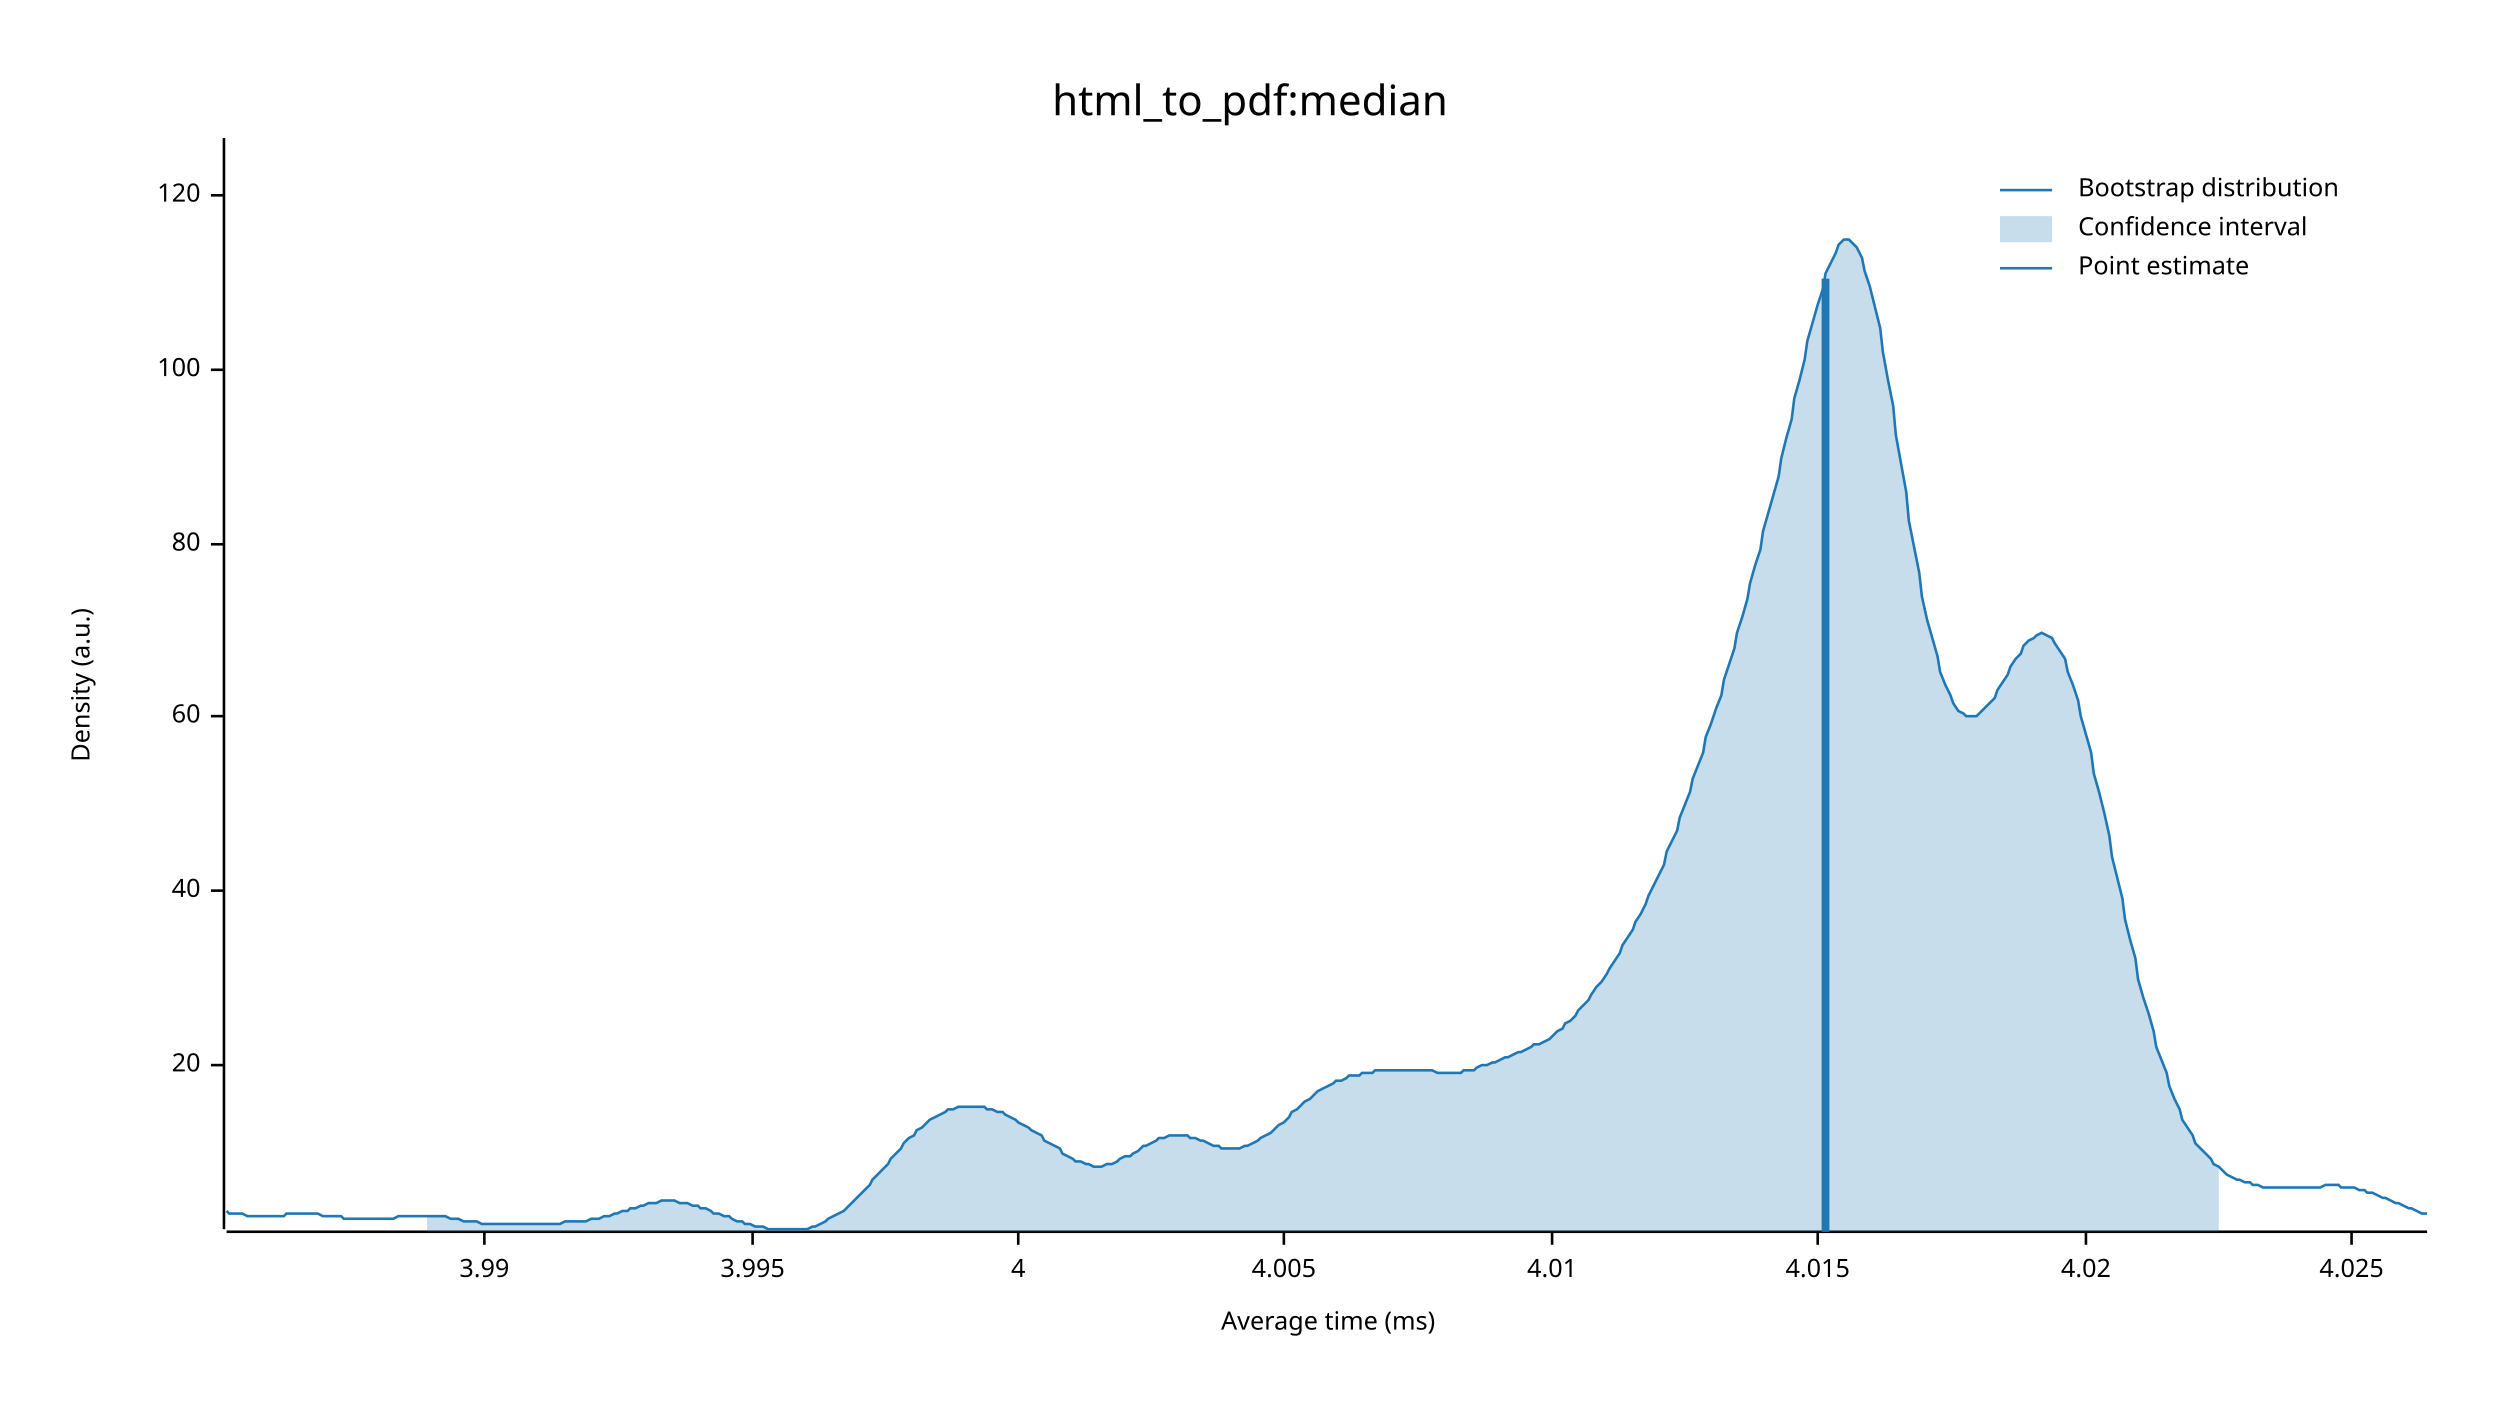
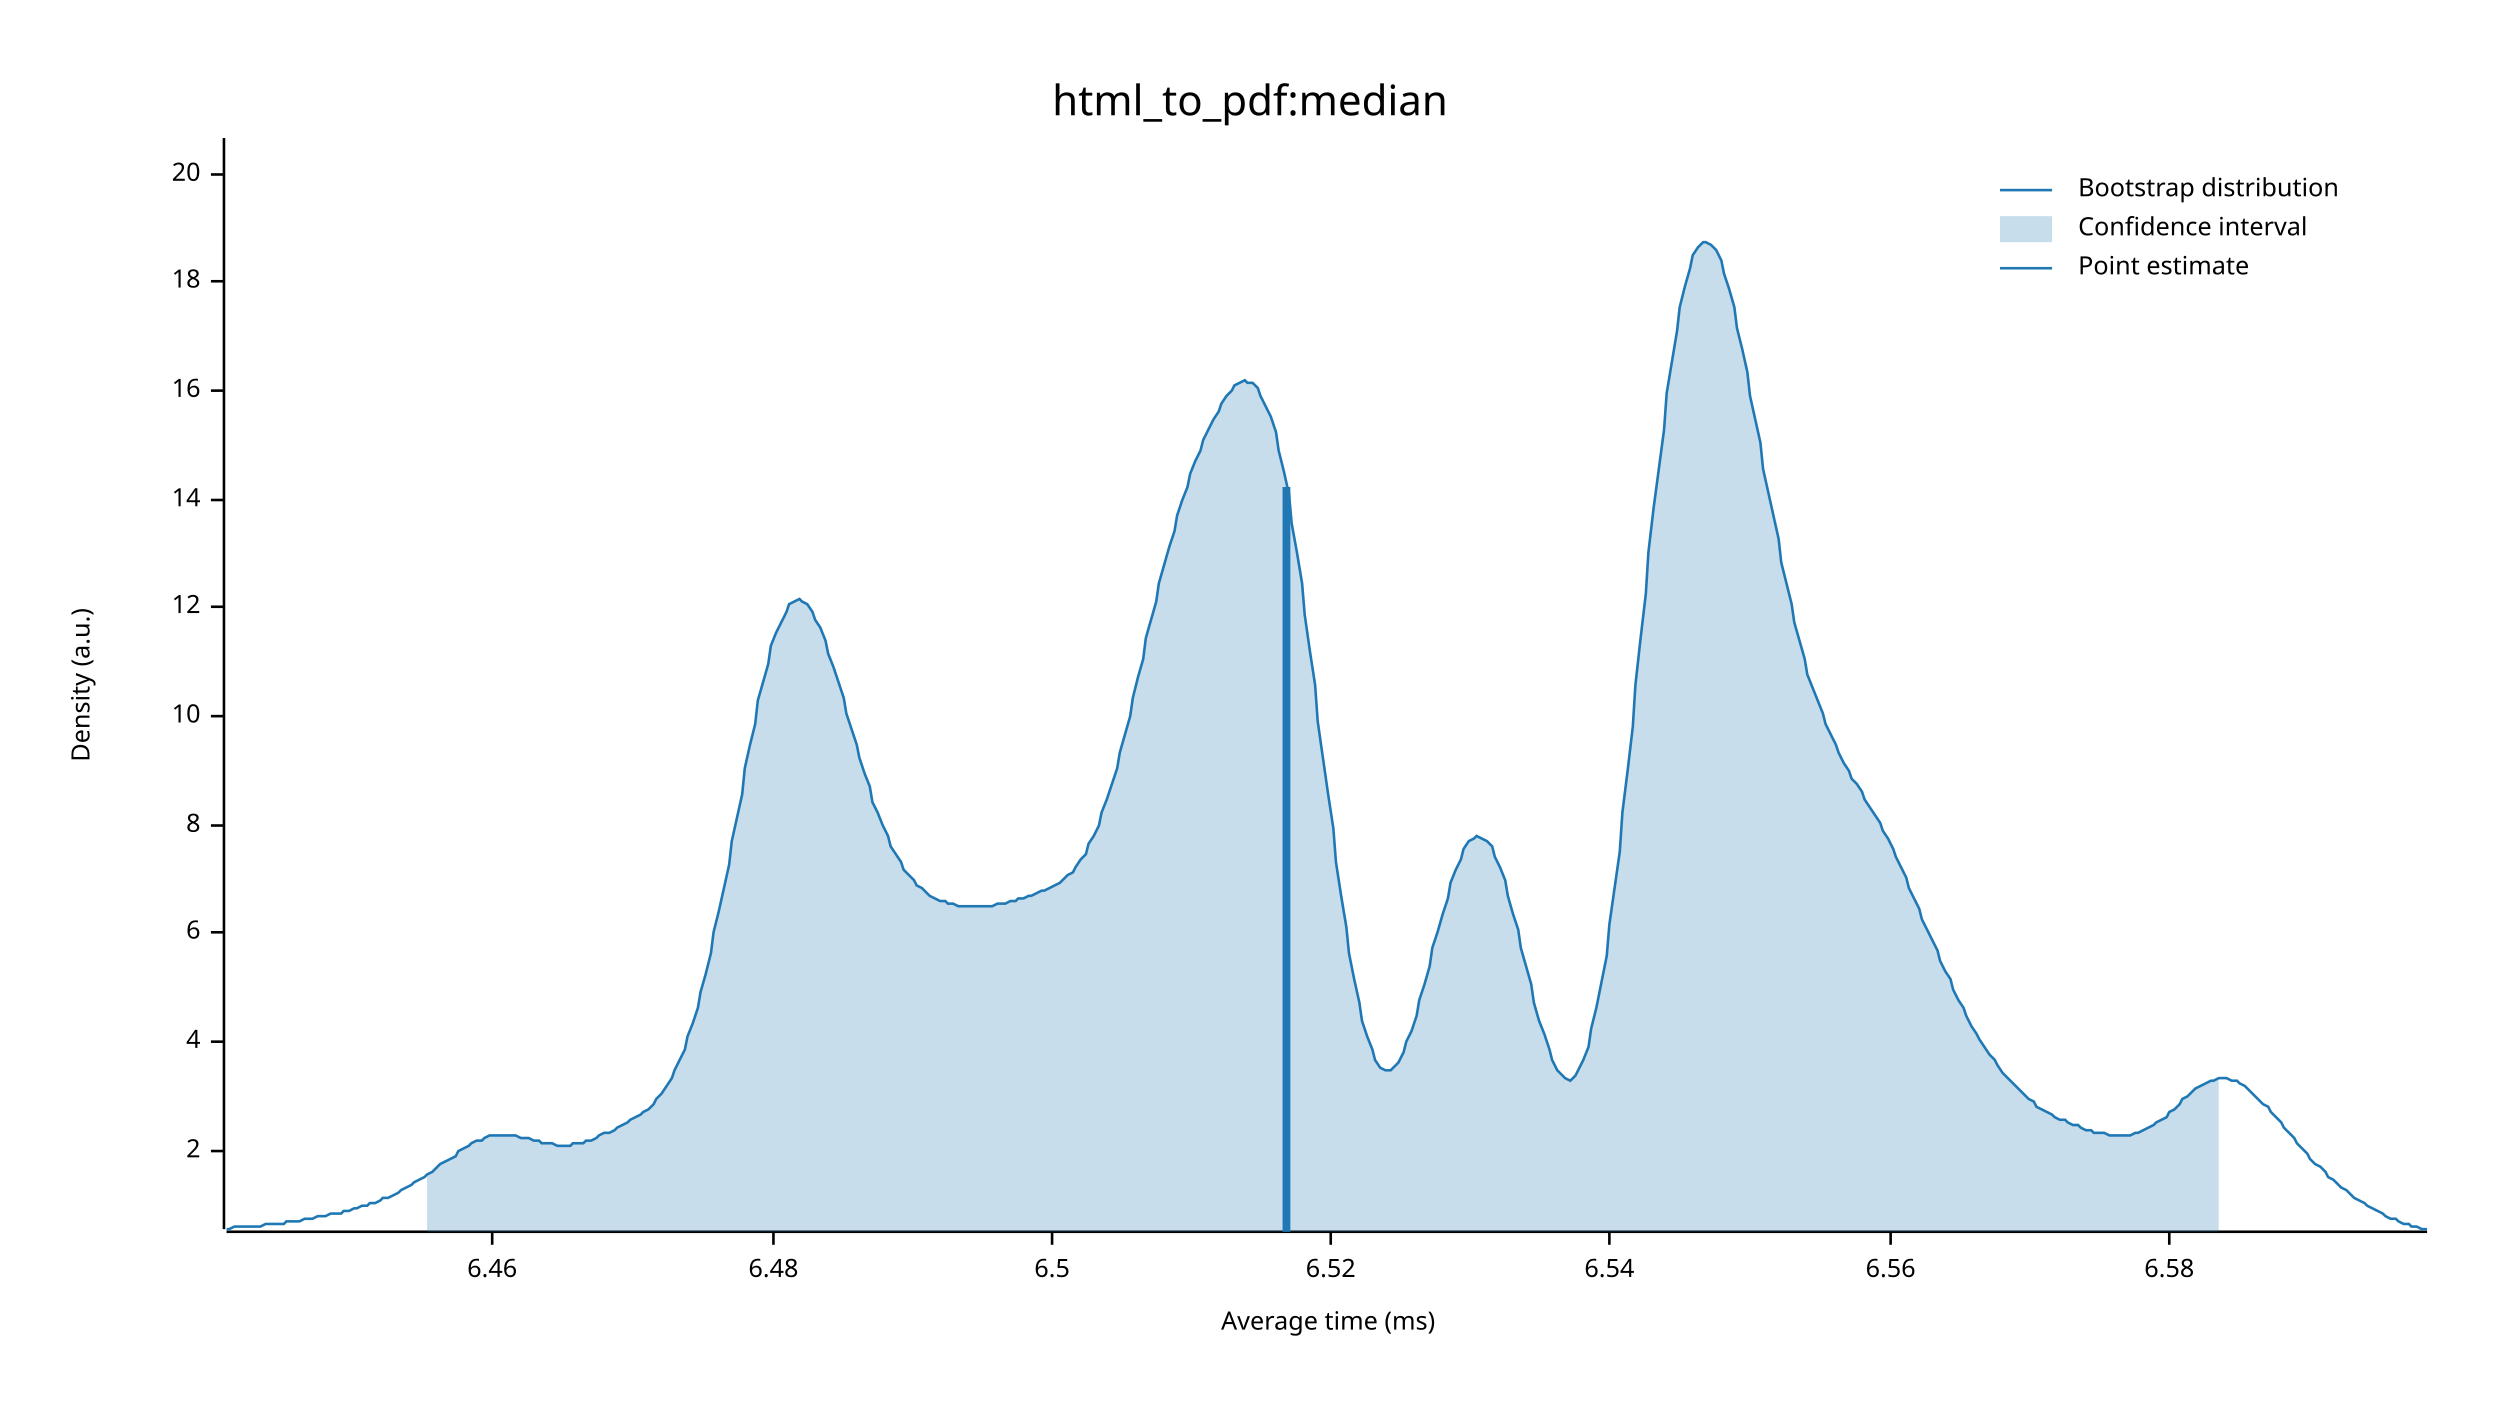
<svg xmlns="http://www.w3.org/2000/svg" width="960" height="540" viewBox="0 0 960 540">
  <text x="480" y="32" dy="0.76em" text-anchor="middle" font-family="sans-serif" font-size="16.129" opacity="1" fill="#000000">
html_to_pdf:median
</text>
  <text x="27" y="263" dy="0.76em" text-anchor="middle" font-family="sans-serif" font-size="9.677" opacity="1" fill="#000000" transform="rotate(270, 27, 263)">
Density (a.u.)
</text>
  <text x="510" y="513" dy="-0.5ex" text-anchor="middle" font-family="sans-serif" font-size="9.677" opacity="1" fill="#000000">
Average time (ms)
</text>
  <polyline fill="none" opacity="1" stroke="#000000" stroke-width="1" points="86,53 86,472 " />
-   <text x="77" y="409" dy="0.5ex" text-anchor="end" font-family="sans-serif" font-size="9.677" opacity="1" fill="#000000">
+   <text x="77" y="442" dy="0.5ex" text-anchor="end" font-family="sans-serif" font-size="9.677" opacity="1" fill="#000000">
+ 2
+ </text>
+   <polyline fill="none" opacity="1" stroke="#000000" stroke-width="1" points="81,442 86,442 " />
+   <text x="77" y="400" dy="0.5ex" text-anchor="end" font-family="sans-serif" font-size="9.677" opacity="1" fill="#000000">
+ 4
+ </text>
+   <polyline fill="none" opacity="1" stroke="#000000" stroke-width="1" points="81,400 86,400 " />
+   <text x="77" y="358" dy="0.5ex" text-anchor="end" font-family="sans-serif" font-size="9.677" opacity="1" fill="#000000">
+ 6
+ </text>
+   <polyline fill="none" opacity="1" stroke="#000000" stroke-width="1" points="81,358 86,358 " />
+   <text x="77" y="317" dy="0.5ex" text-anchor="end" font-family="sans-serif" font-size="9.677" opacity="1" fill="#000000">
+ 8
+ </text>
+   <polyline fill="none" opacity="1" stroke="#000000" stroke-width="1" points="81,317 86,317 " />
+   <text x="77" y="275" dy="0.5ex" text-anchor="end" font-family="sans-serif" font-size="9.677" opacity="1" fill="#000000">
+ 10
+ </text>
+   <polyline fill="none" opacity="1" stroke="#000000" stroke-width="1" points="81,275 86,275 " />
+   <text x="77" y="233" dy="0.5ex" text-anchor="end" font-family="sans-serif" font-size="9.677" opacity="1" fill="#000000">
+ 12
+ </text>
+   <polyline fill="none" opacity="1" stroke="#000000" stroke-width="1" points="81,233 86,233 " />
+   <text x="77" y="192" dy="0.5ex" text-anchor="end" font-family="sans-serif" font-size="9.677" opacity="1" fill="#000000">
+ 14
+ </text>
+   <polyline fill="none" opacity="1" stroke="#000000" stroke-width="1" points="81,192 86,192 " />
+   <text x="77" y="150" dy="0.5ex" text-anchor="end" font-family="sans-serif" font-size="9.677" opacity="1" fill="#000000">
+ 16
+ </text>
+   <polyline fill="none" opacity="1" stroke="#000000" stroke-width="1" points="81,150 86,150 " />
+   <text x="77" y="108" dy="0.5ex" text-anchor="end" font-family="sans-serif" font-size="9.677" opacity="1" fill="#000000">
+ 18
+ </text>
+   <polyline fill="none" opacity="1" stroke="#000000" stroke-width="1" points="81,108 86,108 " />
+   <text x="77" y="67" dy="0.5ex" text-anchor="end" font-family="sans-serif" font-size="9.677" opacity="1" fill="#000000">
20
</text>
-   <polyline fill="none" opacity="1" stroke="#000000" stroke-width="1" points="81,409 86,409 " />
-   <text x="77" y="342" dy="0.5ex" text-anchor="end" font-family="sans-serif" font-size="9.677" opacity="1" fill="#000000">
- 40
+   <polyline fill="none" opacity="1" stroke="#000000" stroke-width="1" points="81,67 86,67 " />
+   <polyline fill="none" opacity="1" stroke="#000000" stroke-width="1" points="87,473 932,473 " />
+   <text x="189" y="483" dy="0.76em" text-anchor="middle" font-family="sans-serif" font-size="9.677" opacity="1" fill="#000000">
+ 6.46
</text>
-   <polyline fill="none" opacity="1" stroke="#000000" stroke-width="1" points="81,342 86,342 " />
-   <text x="77" y="275" dy="0.5ex" text-anchor="end" font-family="sans-serif" font-size="9.677" opacity="1" fill="#000000">
- 60
+   <polyline fill="none" opacity="1" stroke="#000000" stroke-width="1" points="189,473 189,478 " />
+   <text x="297" y="483" dy="0.76em" text-anchor="middle" font-family="sans-serif" font-size="9.677" opacity="1" fill="#000000">
+ 6.48
</text>
-   <polyline fill="none" opacity="1" stroke="#000000" stroke-width="1" points="81,275 86,275 " />
-   <text x="77" y="209" dy="0.5ex" text-anchor="end" font-family="sans-serif" font-size="9.677" opacity="1" fill="#000000">
- 80
+   <polyline fill="none" opacity="1" stroke="#000000" stroke-width="1" points="297,473 297,478 " />
+   <text x="404" y="483" dy="0.76em" text-anchor="middle" font-family="sans-serif" font-size="9.677" opacity="1" fill="#000000">
+ 6.5
</text>
-   <polyline fill="none" opacity="1" stroke="#000000" stroke-width="1" points="81,209 86,209 " />
-   <text x="77" y="142" dy="0.5ex" text-anchor="end" font-family="sans-serif" font-size="9.677" opacity="1" fill="#000000">
- 100
+   <polyline fill="none" opacity="1" stroke="#000000" stroke-width="1" points="404,473 404,478 " />
+   <text x="511" y="483" dy="0.76em" text-anchor="middle" font-family="sans-serif" font-size="9.677" opacity="1" fill="#000000">
+ 6.52
</text>
-   <polyline fill="none" opacity="1" stroke="#000000" stroke-width="1" points="81,142 86,142 " />
-   <text x="77" y="75" dy="0.5ex" text-anchor="end" font-family="sans-serif" font-size="9.677" opacity="1" fill="#000000">
- 120
+   <polyline fill="none" opacity="1" stroke="#000000" stroke-width="1" points="511,473 511,478 " />
+   <text x="618" y="483" dy="0.76em" text-anchor="middle" font-family="sans-serif" font-size="9.677" opacity="1" fill="#000000">
+ 6.54
</text>
-   <polyline fill="none" opacity="1" stroke="#000000" stroke-width="1" points="81,75 86,75 " />
-   <polyline fill="none" opacity="1" stroke="#000000" stroke-width="1" points="87,473 932,473 " />
-   <text x="186" y="483" dy="0.76em" text-anchor="middle" font-family="sans-serif" font-size="9.677" opacity="1" fill="#000000">
- 3.99
+   <polyline fill="none" opacity="1" stroke="#000000" stroke-width="1" points="618,473 618,478 " />
+   <text x="726" y="483" dy="0.76em" text-anchor="middle" font-family="sans-serif" font-size="9.677" opacity="1" fill="#000000">
+ 6.56
</text>
-   <polyline fill="none" opacity="1" stroke="#000000" stroke-width="1" points="186,473 186,478 " />
-   <text x="289" y="483" dy="0.76em" text-anchor="middle" font-family="sans-serif" font-size="9.677" opacity="1" fill="#000000">
- 3.995
+   <polyline fill="none" opacity="1" stroke="#000000" stroke-width="1" points="726,473 726,478 " />
+   <text x="833" y="483" dy="0.76em" text-anchor="middle" font-family="sans-serif" font-size="9.677" opacity="1" fill="#000000">
+ 6.58
</text>
-   <polyline fill="none" opacity="1" stroke="#000000" stroke-width="1" points="289,473 289,478 " />
-   <text x="391" y="483" dy="0.76em" text-anchor="middle" font-family="sans-serif" font-size="9.677" opacity="1" fill="#000000">
- 4
- </text>
-   <polyline fill="none" opacity="1" stroke="#000000" stroke-width="1" points="391,473 391,478 " />
-   <text x="493" y="483" dy="0.76em" text-anchor="middle" font-family="sans-serif" font-size="9.677" opacity="1" fill="#000000">
- 4.005
- </text>
-   <polyline fill="none" opacity="1" stroke="#000000" stroke-width="1" points="493,473 493,478 " />
-   <text x="596" y="483" dy="0.76em" text-anchor="middle" font-family="sans-serif" font-size="9.677" opacity="1" fill="#000000">
- 4.01
- </text>
-   <polyline fill="none" opacity="1" stroke="#000000" stroke-width="1" points="596,473 596,478 " />
-   <text x="698" y="483" dy="0.76em" text-anchor="middle" font-family="sans-serif" font-size="9.677" opacity="1" fill="#000000">
- 4.015
- </text>
-   <polyline fill="none" opacity="1" stroke="#000000" stroke-width="1" points="698,473 698,478 " />
-   <text x="801" y="483" dy="0.76em" text-anchor="middle" font-family="sans-serif" font-size="9.677" opacity="1" fill="#000000">
- 4.02
- </text>
-   <polyline fill="none" opacity="1" stroke="#000000" stroke-width="1" points="801,473 801,478 " />
-   <text x="903" y="483" dy="0.76em" text-anchor="middle" font-family="sans-serif" font-size="9.677" opacity="1" fill="#000000">
- 4.025
- </text>
-   <polyline fill="none" opacity="1" stroke="#000000" stroke-width="1" points="903,473 903,478 " />
-   <polyline fill="none" opacity="1" stroke="#1F78B4" stroke-width="1" points="87,465 88,466 90,466 92,466 93,466 95,467 97,467 98,467 100,467 102,467 103,467 105,467 107,467 109,467 110,466 112,466 114,466 115,466 117,466 119,466 120,466 122,466 124,467 125,467 127,467 129,467 131,467 132,468 134,468 136,468 137,468 139,468 141,468 142,468 144,468 146,468 147,468 149,468 151,468 153,467 154,467 156,467 158,467 159,467 161,467 163,467 164,467 166,467 168,467 169,467 171,467 173,468 175,468 176,468 178,469 180,469 181,469 183,469 185,470 186,470 188,470 190,470 191,470 193,470 195,470 197,470 198,470 200,470 202,470 203,470 205,470 207,470 208,470 210,470 212,470 214,470 215,470 217,469 219,469 220,469 222,469 224,469 225,469 227,468 229,468 230,468 232,467 234,467 236,466 237,466 239,465 241,465 242,464 244,464 246,463 247,463 249,462 251,462 252,462 254,461 256,461 258,461 259,461 261,462 263,462 264,462 266,463 268,463 269,464 271,464 273,465 274,466 276,466 278,467 280,467 281,468 283,469 285,469 286,470 288,470 290,471 291,471 293,471 295,472 296,472 298,472 300,472 302,472 303,472 305,472 307,472 308,472 310,472 312,471 313,471 315,470 317,469 318,468 320,467 322,466 324,465 325,464 327,462 329,460 330,459 332,457 334,455 335,453 337,451 339,449 341,447 342,445 344,443 346,441 347,439 349,437 351,436 352,434 354,433 356,431 357,430 359,429 361,428 363,427 364,426 366,426 368,425 369,425 371,425 373,425 374,425 376,425 378,425 379,426 381,426 383,427 385,427 386,428 388,429 390,430 391,431 393,432 395,433 396,434 398,435 400,436 401,438 403,439 405,440 407,441 408,443 410,444 412,445 413,446 415,446 417,447 418,447 420,448 422,448 423,448 425,447 427,447 429,446 430,445 432,444 434,444 435,443 437,442 439,440 440,440 442,439 444,438 445,437 447,437 449,436 451,436 452,436 454,436 456,436 457,437 459,437 461,438 462,438 464,439 466,440 468,440 469,441 471,441 473,441 474,441 476,441 478,440 479,440 481,439 483,438 484,437 486,436 488,435 490,433 491,432 493,431 495,429 496,427 498,426 500,424 501,423 503,422 505,420 506,419 508,418 510,417 512,416 513,415 515,415 517,414 518,413 520,413 522,413 523,412 525,412 527,412 528,411 530,411 532,411 534,411 535,411 537,411 539,411 540,411 542,411 544,411 545,411 547,411 549,411 550,411 552,412 554,412 556,412 557,412 559,412 561,412 562,411 564,411 566,411 567,410 569,409 571,409 573,408 574,408 576,407 578,406 579,406 581,405 583,404 584,404 586,403 588,402 589,401 591,401 593,400 595,399 596,398 598,396 600,395 601,393 603,392 605,390 606,388 608,386 610,384 611,382 613,379 615,377 617,374 618,372 620,369 622,366 623,363 625,360 627,357 628,354 630,351 632,347 633,344 635,340 637,336 639,332 640,327 642,323 644,319 645,314 647,309 649,304 650,299 652,294 654,289 655,283 657,278 659,272 661,267 662,261 664,255 666,249 667,243 669,237 671,230 672,224 674,217 676,211 677,204 679,197 681,190 683,183 684,176 686,168 688,161 689,153 691,146 693,138 694,131 696,124 698,117 700,111 701,105 703,101 705,97 706,94 708,92 710,92 711,93 713,95 715,99 716,104 718,110 720,118 722,126 723,135 725,146 727,156 728,167 730,178 732,189 733,200 735,210 737,220 738,229 740,238 742,245 744,252 745,258 747,263 749,267 750,270 752,273 754,274 755,275 757,275 759,275 760,274 762,272 764,270 766,268 767,265 769,262 771,259 772,256 774,253 776,251 777,248 779,246 781,245 782,244 784,243 786,244 788,245 789,247 791,250 793,253 794,258 796,263 798,269 799,275 801,282 803,289 804,297 806,304 808,312 810,321 811,329 813,337 815,345 816,353 818,361 820,368 821,376 823,383 825,389 827,396 828,402 830,407 832,412 833,417 835,422 837,426 838,430 840,433 842,436 843,439 845,441 847,443 849,445 850,447 852,448 854,450 855,451 857,452 859,453 860,453 862,454 864,454 865,455 867,455 869,456 871,456 872,456 874,456 876,456 877,456 879,456 881,456 882,456 884,456 886,456 887,456 889,456 891,456 893,455 894,455 896,455 898,455 899,456 901,456 903,456 904,456 906,457 908,457 909,458 911,458 913,459 915,460 916,460 918,461 920,462 921,462 923,463 925,464 926,464 928,465 930,466 932,466 " />
-   <polygon opacity="0.25" fill="#1F78B4" points="164,467 166,467 168,467 169,467 171,467 173,468 175,468 176,468 178,469 180,469 181,469 183,469 185,470 186,470 188,470 190,470 191,470 193,470 195,470 197,470 198,470 200,470 202,470 203,470 205,470 207,470 208,470 210,470 212,470 214,470 215,470 217,469 219,469 220,469 222,469 224,469 225,469 227,468 229,468 230,468 232,467 234,467 236,466 237,466 239,465 241,465 242,464 244,464 246,463 247,463 249,462 251,462 252,462 254,461 256,461 258,461 259,461 261,462 263,462 264,462 266,463 268,463 269,464 271,464 273,465 274,466 276,466 278,467 280,467 281,468 283,469 285,469 286,470 288,470 290,471 291,471 293,471 295,472 296,472 298,472 300,472 302,472 303,472 305,472 307,472 308,472 310,472 312,471 313,471 315,470 317,469 318,468 320,467 322,466 324,465 325,464 327,462 329,460 330,459 332,457 334,455 335,453 337,451 339,449 341,447 342,445 344,443 346,441 347,439 349,437 351,436 352,434 354,433 356,431 357,430 359,429 361,428 363,427 364,426 366,426 368,425 369,425 371,425 373,425 374,425 376,425 378,425 379,426 381,426 383,427 385,427 386,428 388,429 390,430 391,431 393,432 395,433 396,434 398,435 400,436 401,438 403,439 405,440 407,441 408,443 410,444 412,445 413,446 415,446 417,447 418,447 420,448 422,448 423,448 425,447 427,447 429,446 430,445 432,444 434,444 435,443 437,442 439,440 440,440 442,439 444,438 445,437 447,437 449,436 451,436 452,436 454,436 456,436 457,437 459,437 461,438 462,438 464,439 466,440 468,440 469,441 471,441 473,441 474,441 476,441 478,440 479,440 481,439 483,438 484,437 486,436 488,435 490,433 491,432 493,431 495,429 496,427 498,426 500,424 501,423 503,422 505,420 506,419 508,418 510,417 512,416 513,415 515,415 517,414 518,413 520,413 522,413 523,412 525,412 527,412 528,411 530,411 532,411 534,411 535,411 537,411 539,411 540,411 542,411 544,411 545,411 547,411 549,411 550,411 552,412 554,412 556,412 557,412 559,412 561,412 562,411 564,411 566,411 567,410 569,409 571,409 573,408 574,408 576,407 578,406 579,406 581,405 583,404 584,404 586,403 588,402 589,401 591,401 593,400 595,399 596,398 598,396 600,395 601,393 603,392 605,390 606,388 608,386 610,384 611,382 613,379 615,377 617,374 618,372 620,369 622,366 623,363 625,360 627,357 628,354 630,351 632,347 633,344 635,340 637,336 639,332 640,327 642,323 644,319 645,314 647,309 649,304 650,299 652,294 654,289 655,283 657,278 659,272 661,267 662,261 664,255 666,249 667,243 669,237 671,230 672,224 674,217 676,211 677,204 679,197 681,190 683,183 684,176 686,168 688,161 689,153 691,146 693,138 694,131 696,124 698,117 700,111 701,105 703,101 705,97 706,94 708,92 710,92 711,93 713,95 715,99 716,104 718,110 720,118 722,126 723,135 725,146 727,156 728,167 730,178 732,189 733,200 735,210 737,220 738,229 740,238 742,245 744,252 745,258 747,263 749,267 750,270 752,273 754,274 755,275 757,275 759,275 760,274 762,272 764,270 766,268 767,265 769,262 771,259 772,256 774,253 776,251 777,248 779,246 781,245 782,244 784,243 786,244 788,245 789,247 791,250 793,253 794,258 796,263 798,269 799,275 801,282 803,289 804,297 806,304 808,312 810,321 811,329 813,337 815,345 816,353 818,361 820,368 821,376 823,383 825,389 827,396 828,402 830,407 832,412 833,417 835,422 837,426 838,430 840,433 842,436 843,439 845,441 847,443 849,445 850,447 852,448 852,473 164,473 " />
-   <polyline fill="none" opacity="1" stroke="#1F78B4" stroke-width="3" points="701,473 701,107 " />
+   <polyline fill="none" opacity="1" stroke="#000000" stroke-width="1" points="833,473 833,478 " />
+   <polyline fill="none" opacity="1" stroke="#1F78B4" stroke-width="1" points="87,472 88,472 90,471 92,471 93,471 95,471 97,471 98,471 100,471 102,470 103,470 105,470 107,470 109,470 110,469 112,469 114,469 115,469 117,468 119,468 120,468 122,467 124,467 125,467 127,466 129,466 131,466 132,465 134,465 136,464 137,464 139,463 141,463 142,462 144,462 146,461 147,460 149,460 151,459 153,458 154,457 156,456 158,455 159,454 161,453 163,452 164,451 166,450 168,448 169,447 171,446 173,445 175,444 176,442 178,441 180,440 181,439 183,438 185,438 186,437 188,436 190,436 191,436 193,436 195,436 197,436 198,436 200,437 202,437 203,437 205,438 207,438 208,439 210,439 212,439 214,440 215,440 217,440 219,440 220,439 222,439 224,439 225,438 227,438 229,437 230,436 232,435 234,435 236,434 237,433 239,432 241,431 242,430 244,429 246,428 247,427 249,426 251,424 252,422 254,420 256,417 258,414 259,411 261,407 263,403 264,398 266,393 268,387 269,381 271,374 273,366 274,358 276,350 278,341 280,332 281,323 283,314 285,305 286,295 288,286 290,278 291,269 293,262 295,255 296,248 298,243 300,239 302,235 303,232 305,231 307,230 308,231 310,232 312,235 313,238 315,241 317,246 318,251 320,256 322,262 324,268 325,274 327,280 329,286 330,291 332,297 334,302 335,308 337,312 339,317 341,321 342,325 344,328 346,331 347,334 349,336 351,338 352,340 354,341 356,343 357,344 359,345 361,346 363,346 364,347 366,347 368,348 369,348 371,348 373,348 374,348 376,348 378,348 379,348 381,348 383,347 385,347 386,347 388,346 390,346 391,345 393,345 395,344 396,344 398,343 400,342 401,342 403,341 405,340 407,339 408,338 410,336 412,335 413,333 415,330 417,328 418,324 420,321 422,317 423,312 425,307 427,301 429,295 430,289 432,282 434,275 435,268 437,260 439,253 440,245 442,238 444,231 445,224 447,217 449,210 451,204 452,198 454,192 456,187 457,182 459,177 461,173 462,169 464,165 466,161 468,158 469,155 471,152 473,150 474,148 476,147 478,146 479,147 481,147 483,149 484,152 486,156 488,160 490,166 491,173 493,181 495,190 496,201 498,212 500,224 501,236 503,250 505,263 506,277 508,291 510,305 512,318 513,331 515,344 517,356 518,366 520,376 522,385 523,392 525,398 527,403 528,407 530,410 532,411 534,411 535,410 537,408 539,404 540,400 542,396 544,390 545,384 547,378 549,371 550,364 552,358 554,351 556,345 557,339 559,334 561,330 562,326 564,323 566,322 567,321 569,322 571,323 573,325 574,329 576,333 578,338 579,344 581,351 583,357 584,364 586,371 588,378 589,385 591,392 593,397 595,403 596,407 598,411 600,413 601,414 603,415 605,413 606,411 608,407 610,402 611,395 613,387 615,377 617,367 618,355 620,341 622,327 623,312 625,296 627,279 628,263 630,245 632,228 633,212 635,195 637,180 639,165 640,151 642,139 644,127 645,118 647,110 649,103 650,98 652,95 654,93 655,93 657,94 659,96 661,100 662,105 664,111 666,118 667,126 669,134 671,143 672,152 674,161 676,170 677,180 679,189 681,198 683,207 684,216 686,224 688,232 689,239 691,246 693,253 694,259 696,264 698,269 700,274 701,278 703,282 705,286 706,289 708,293 710,296 711,299 713,301 715,304 716,307 718,310 720,313 722,316 723,319 725,322 727,326 728,329 730,333 732,337 733,341 735,345 737,349 738,353 740,357 742,361 744,365 745,369 747,373 749,376 750,380 752,384 754,387 755,390 757,394 759,397 760,399 762,402 764,405 766,407 767,409 769,412 771,414 772,415 774,417 776,419 777,420 779,422 781,423 782,425 784,426 786,427 788,428 789,429 791,430 793,430 794,431 796,432 798,432 799,433 801,434 803,434 804,435 806,435 808,435 810,436 811,436 813,436 815,436 816,436 818,436 820,435 821,435 823,434 825,433 827,432 828,431 830,430 832,429 833,427 835,426 837,424 838,422 840,421 842,419 843,418 845,417 847,416 849,415 850,415 852,414 854,414 855,414 857,415 859,415 860,416 862,417 864,419 865,420 867,422 869,424 871,425 872,427 874,429 876,431 877,433 879,435 881,437 882,439 884,441 886,443 887,445 889,447 891,448 893,450 894,452 896,453 898,455 899,456 901,457 903,459 904,460 906,461 908,462 909,463 911,464 913,465 915,466 916,467 918,468 920,468 921,469 923,470 925,470 926,471 928,471 930,472 932,472 " />
+   <polygon opacity="0.25" fill="#1F78B4" points="164,451 166,450 168,448 169,447 171,446 173,445 175,444 176,442 178,441 180,440 181,439 183,438 185,438 186,437 188,436 190,436 191,436 193,436 195,436 197,436 198,436 200,437 202,437 203,437 205,438 207,438 208,439 210,439 212,439 214,440 215,440 217,440 219,440 220,439 222,439 224,439 225,438 227,438 229,437 230,436 232,435 234,435 236,434 237,433 239,432 241,431 242,430 244,429 246,428 247,427 249,426 251,424 252,422 254,420 256,417 258,414 259,411 261,407 263,403 264,398 266,393 268,387 269,381 271,374 273,366 274,358 276,350 278,341 280,332 281,323 283,314 285,305 286,295 288,286 290,278 291,269 293,262 295,255 296,248 298,243 300,239 302,235 303,232 305,231 307,230 308,231 310,232 312,235 313,238 315,241 317,246 318,251 320,256 322,262 324,268 325,274 327,280 329,286 330,291 332,297 334,302 335,308 337,312 339,317 341,321 342,325 344,328 346,331 347,334 349,336 351,338 352,340 354,341 356,343 357,344 359,345 361,346 363,346 364,347 366,347 368,348 369,348 371,348 373,348 374,348 376,348 378,348 379,348 381,348 383,347 385,347 386,347 388,346 390,346 391,345 393,345 395,344 396,344 398,343 400,342 401,342 403,341 405,340 407,339 408,338 410,336 412,335 413,333 415,330 417,328 418,324 420,321 422,317 423,312 425,307 427,301 429,295 430,289 432,282 434,275 435,268 437,260 439,253 440,245 442,238 444,231 445,224 447,217 449,210 451,204 452,198 454,192 456,187 457,182 459,177 461,173 462,169 464,165 466,161 468,158 469,155 471,152 473,150 474,148 476,147 478,146 479,147 481,147 483,149 484,152 486,156 488,160 490,166 491,173 493,181 495,190 496,201 498,212 500,224 501,236 503,250 505,263 506,277 508,291 510,305 512,318 513,331 515,344 517,356 518,366 520,376 522,385 523,392 525,398 527,403 528,407 530,410 532,411 534,411 535,410 537,408 539,404 540,400 542,396 544,390 545,384 547,378 549,371 550,364 552,358 554,351 556,345 557,339 559,334 561,330 562,326 564,323 566,322 567,321 569,322 571,323 573,325 574,329 576,333 578,338 579,344 581,351 583,357 584,364 586,371 588,378 589,385 591,392 593,397 595,403 596,407 598,411 600,413 601,414 603,415 605,413 606,411 608,407 610,402 611,395 613,387 615,377 617,367 618,355 620,341 622,327 623,312 625,296 627,279 628,263 630,245 632,228 633,212 635,195 637,180 639,165 640,151 642,139 644,127 645,118 647,110 649,103 650,98 652,95 654,93 655,93 657,94 659,96 661,100 662,105 664,111 666,118 667,126 669,134 671,143 672,152 674,161 676,170 677,180 679,189 681,198 683,207 684,216 686,224 688,232 689,239 691,246 693,253 694,259 696,264 698,269 700,274 701,278 703,282 705,286 706,289 708,293 710,296 711,299 713,301 715,304 716,307 718,310 720,313 722,316 723,319 725,322 727,326 728,329 730,333 732,337 733,341 735,345 737,349 738,353 740,357 742,361 744,365 745,369 747,373 749,376 750,380 752,384 754,387 755,390 757,394 759,397 760,399 762,402 764,405 766,407 767,409 769,412 771,414 772,415 774,417 776,419 777,420 779,422 781,423 782,425 784,426 786,427 788,428 789,429 791,430 793,430 794,431 796,432 798,432 799,433 801,434 803,434 804,435 806,435 808,435 810,436 811,436 813,436 815,436 816,436 818,436 820,435 821,435 823,434 825,433 827,432 828,431 830,430 832,429 833,427 835,426 837,424 838,422 840,421 842,419 843,418 845,417 847,416 849,415 850,415 852,414 852,473 164,473 " />
+   <polyline fill="none" opacity="1" stroke="#1F78B4" stroke-width="3" points="494,473 494,187 " />
  <text x="798" y="68" dy="0.76em" text-anchor="start" font-family="sans-serif" font-size="9.677" opacity="1" fill="#000000">
Bootstrap distribution
</text>
  <text x="798" y="83" dy="0.76em" text-anchor="start" font-family="sans-serif" font-size="9.677" opacity="1" fill="#000000">
Confidence interval
</text>
  <text x="798" y="98" dy="0.76em" text-anchor="start" font-family="sans-serif" font-size="9.677" opacity="1" fill="#000000">
Point estimate
</text>
  <polyline fill="none" opacity="1" stroke="#1F78B4" stroke-width="1" points="768,73 788,73 " />
  <rect x="768" y="83" width="20" height="10" opacity="0.25" fill="#1F78B4" stroke="none" />
  <polyline fill="none" opacity="1" stroke="#1F78B4" stroke-width="1" points="768,103 788,103 " />
</svg>
